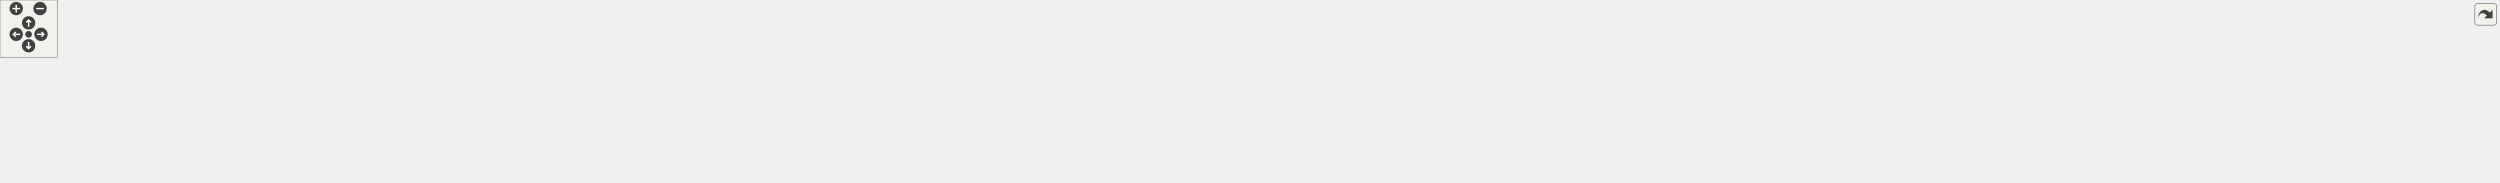
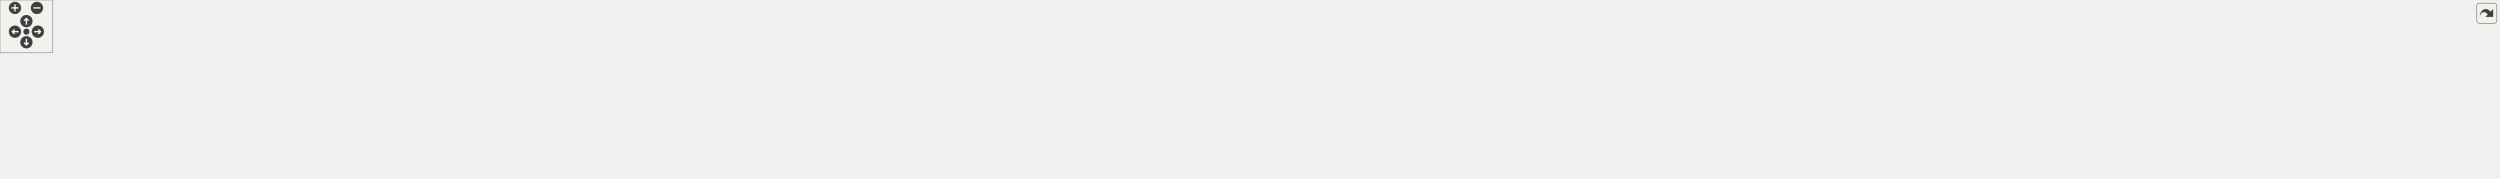
<svg xmlns="http://www.w3.org/2000/svg" xmlns:xlink="http://www.w3.org/1999/xlink" id="main" version="1.1" xml:space="preserve">
  <style type="text/css">
.edge:hover path { stroke: red; }
.edge:hover polygon { stroke: red; fill: red; }
</style>
  <defs>
    <circle id="rim" cx="0" cy="0" r="7" />
    <circle id="rim2" cx="0" cy="0" r="3.5" />
    <g id="zoomPlus">
      <use xlink:href="#rim" fill="#404040">
        <set attributeName="fill" to="#808080" begin="zoomplus.mouseover" end="zoomplus.mouseout" />
      </use>
      <path d="M-4,0h8M0,-4v8" fill="none" stroke="white" stroke-width="1.5" pointer-events="none" />
    </g>
    <g id="zoomMin">
      <use xlink:href="#rim" fill="#404040">
        <set attributeName="fill" to="#808080" begin="zoomminus.mouseover" end="zoomminus.mouseout" />
      </use>
      <path d="M-4,0h8" fill="none" stroke="white" stroke-width="1.5" pointer-events="none" />
    </g>
    <g id="dirArrow">
      <path fill="none" stroke="white" stroke-width="1.5" d="M0,-3.0v7 M-2.5,-0.5L0,-3.0L2.5,-0.5" />
    </g>
    <g id="resetDef">
      <use xlink:href="#rim2" fill="#404040">
        <set attributeName="fill" to="#808080" begin="reset.mouseover" end="reset.mouseout" />
      </use>
    </g>
  </defs>
  <svg id="graph" class="graph">
    <g id="viewport">
      <g id="node1" class="node">
        <g id="a_node1">
          <a xlink:title=" ">
-             <polygon fill="#bfbfbf" stroke="black" points="1229,-78.5 1229,-130.5 1394,-130.5 1394,-78.5 1229,-78.5" />
-             <text text-anchor="start" x="1237" y="-118.5" font-family="Helvetica,sans-Serif" font-size="10.00">/home/runner/work/wb</text>
-             <text text-anchor="start" x="1237" y="-107.5" font-family="Helvetica,sans-Serif" font-size="10.00">-toolbox/wb-toolbox/toolbox</text>
-             <text text-anchor="start" x="1237" y="-96.5" font-family="Helvetica,sans-Serif" font-size="10.00">/base/include/WBToolbox/Base</text>
-             <text text-anchor="middle" x="1311.5" y="-85.5" font-family="Helvetica,sans-Serif" font-size="10.00">/RobotInterface.h</text>
+             <polygon fill="#bfbfbf" stroke="black" points="1356,-89.5 1356,-141.5 1521,-141.5 1521,-89.5 1356,-89.5" />
+             <text text-anchor="start" x="1364" y="-129.5" font-family="Helvetica,sans-Serif" font-size="10.00">/home/runner/work/wb</text>
+             <text text-anchor="start" x="1364" y="-118.5" font-family="Helvetica,sans-Serif" font-size="10.00">-toolbox/wb-toolbox/toolbox</text>
+             <text text-anchor="start" x="1364" y="-107.5" font-family="Helvetica,sans-Serif" font-size="10.00">/base/include/WBToolbox/Base</text>
+             <text text-anchor="middle" x="1438.5" y="-96.5" font-family="Helvetica,sans-Serif" font-size="10.00">/RobotInterface.h</text>
          </a>
        </g>
      </g>
      <g id="node2" class="node">
        <g id="a_node2">
          <a xlink:href="_robot_interface_8cpp.html" target="_top" xlink:title=" ">
-             <polygon fill="none" stroke="black" points="0,-0.5 0,-41.5 155,-41.5 155,-0.5 0,-0.5" />
-             <text text-anchor="start" x="8" y="-29.5" font-family="Helvetica,sans-Serif" font-size="10.00">/home/runner/work/wb</text>
-             <text text-anchor="start" x="8" y="-18.5" font-family="Helvetica,sans-Serif" font-size="10.00">-toolbox/wb-toolbox/toolbox</text>
-             <text text-anchor="middle" x="77.5" y="-7.5" font-family="Helvetica,sans-Serif" font-size="10.00">/base/src/RobotInterface.cpp</text>
+             <polygon fill="none" stroke="black" points="0,-6 0,-47 155,-47 155,-6 0,-6" />
+             <text text-anchor="start" x="8" y="-35" font-family="Helvetica,sans-Serif" font-size="10.00">/home/runner/work/wb</text>
+             <text text-anchor="start" x="8" y="-24" font-family="Helvetica,sans-Serif" font-size="10.00">-toolbox/wb-toolbox/toolbox</text>
+             <text text-anchor="middle" x="77.5" y="-13" font-family="Helvetica,sans-Serif" font-size="10.00">/base/src/RobotInterface.cpp</text>
          </a>
        </g>
      </g>
      <g id="edge1" class="edge">
-         <path fill="none" stroke="midnightblue" d="M1218.64,-104.01C1022.64,-103.89 552.74,-97.25 163.5,-42 160.77,-41.61 158,-41.18 155.2,-40.71" />
-         <polygon fill="midnightblue" stroke="midnightblue" points="1218.89,-107.51 1228.89,-104.01 1218.89,-100.51 1218.89,-107.51" />
+         <path fill="none" stroke="midnightblue" d="M1345.67,-112.91C1092.01,-108.11 390.98,-91.63 163.5,-53 154.75,-51.51 145.63,-49.43 136.74,-47.08" />
+         <polygon fill="midnightblue" stroke="midnightblue" points="1345.9,-116.42 1355.96,-113.1 1346.03,-109.42 1345.9,-116.42" />
      </g>
      <g id="node3" class="node">
        <g id="a_node3">
          <a xlink:href="_w_b_block_8cpp.html" target="_top" xlink:title=" ">
-             <polygon fill="none" stroke="black" points="173,-0.5 173,-41.5 328,-41.5 328,-0.5 173,-0.5" />
-             <text text-anchor="start" x="181" y="-29.5" font-family="Helvetica,sans-Serif" font-size="10.00">/home/runner/work/wb</text>
-             <text text-anchor="start" x="181" y="-18.5" font-family="Helvetica,sans-Serif" font-size="10.00">-toolbox/wb-toolbox/toolbox</text>
-             <text text-anchor="middle" x="250.5" y="-7.5" font-family="Helvetica,sans-Serif" font-size="10.00">/base/src/WBBlock.cpp</text>
+             <polygon fill="none" stroke="black" points="173,-6 173,-47 328,-47 328,-6 173,-6" />
+             <text text-anchor="start" x="181" y="-35" font-family="Helvetica,sans-Serif" font-size="10.00">/home/runner/work/wb</text>
+             <text text-anchor="start" x="181" y="-24" font-family="Helvetica,sans-Serif" font-size="10.00">-toolbox/wb-toolbox/toolbox</text>
+             <text text-anchor="middle" x="250.5" y="-13" font-family="Helvetica,sans-Serif" font-size="10.00">/base/src/WBBlock.cpp</text>
          </a>
        </g>
      </g>
      <g id="edge2" class="edge">
-         <path fill="none" stroke="midnightblue" d="M1218.7,-102.75C1044.75,-100.2 658.16,-89.22 336.5,-42 333.77,-41.6 331,-41.16 328.21,-40.68" />
-         <polygon fill="midnightblue" stroke="midnightblue" points="1218.79,-106.25 1228.84,-102.89 1218.89,-99.25 1218.79,-106.25" />
+         <path fill="none" stroke="midnightblue" d="M1345.61,-112.09C1116.57,-105.71 529.4,-86.51 336.5,-53 327.75,-51.48 318.64,-49.37 309.75,-47.02" />
+         <polygon fill="midnightblue" stroke="midnightblue" points="1345.82,-115.6 1355.92,-112.38 1346.02,-108.6 1345.82,-115.6" />
      </g>
      <g id="node4" class="node">
        <g id="a_node4">
          <a xlink:href="_whole_body_singleton_8cpp.html" target="_top" xlink:title=" ">
-             <polygon fill="none" stroke="black" points="346,-0.5 346,-41.5 531,-41.5 531,-0.5 346,-0.5" />
-             <text text-anchor="start" x="354" y="-29.5" font-family="Helvetica,sans-Serif" font-size="10.00">/home/runner/work/wb</text>
-             <text text-anchor="start" x="354" y="-18.5" font-family="Helvetica,sans-Serif" font-size="10.00">-toolbox/wb-toolbox/toolbox</text>
-             <text text-anchor="middle" x="438.5" y="-7.5" font-family="Helvetica,sans-Serif" font-size="10.00">/base/src/WholeBodySingleton.cpp</text>
+             <polygon fill="none" stroke="black" points="346,-6 346,-47 531,-47 531,-6 346,-6" />
+             <text text-anchor="start" x="354" y="-35" font-family="Helvetica,sans-Serif" font-size="10.00">/home/runner/work/wb</text>
+             <text text-anchor="start" x="354" y="-24" font-family="Helvetica,sans-Serif" font-size="10.00">-toolbox/wb-toolbox/toolbox</text>
+             <text text-anchor="middle" x="438.5" y="-13" font-family="Helvetica,sans-Serif" font-size="10.00">/base/src/WholeBodySingleton.cpp</text>
          </a>
        </g>
      </g>
      <g id="edge3" class="edge">
-         <path fill="none" stroke="midnightblue" d="M1218.52,-99.51C1073.27,-92.51 783.92,-75.46 540.5,-42 537.46,-41.58 534.38,-41.13 531.26,-40.65" />
-         <polygon fill="midnightblue" stroke="midnightblue" points="1218.57,-103.02 1228.73,-100 1218.91,-96.03 1218.57,-103.02" />
+         <path fill="none" stroke="midnightblue" d="M1345.91,-113.53C1182.37,-110.63 832.1,-99.07 540.5,-53 530.49,-51.42 520.03,-49.33 509.78,-47.02" />
+         <polygon fill="midnightblue" stroke="midnightblue" points="1345.87,-117.03 1355.93,-113.7 1345.99,-110.03 1345.87,-117.03" />
      </g>
      <g id="node5" class="node">
        <g id="a_node5">
          <a xlink:href="_centroidal_momentum_8cpp.html" target="_top" xlink:title=" ">
-             <polygon fill="none" stroke="black" points="549.5,-0.5 549.5,-41.5 747.5,-41.5 747.5,-0.5 549.5,-0.5" />
-             <text text-anchor="start" x="557.5" y="-29.5" font-family="Helvetica,sans-Serif" font-size="10.00">/home/runner/work/wb</text>
-             <text text-anchor="start" x="557.5" y="-18.5" font-family="Helvetica,sans-Serif" font-size="10.00">-toolbox/wb-toolbox/toolbox</text>
-             <text text-anchor="middle" x="648.5" y="-7.5" font-family="Helvetica,sans-Serif" font-size="10.00">/library/src/CentroidalMomentum.cpp</text>
+             <polygon fill="none" stroke="black" points="549.5,-6 549.5,-47 747.5,-47 747.5,-6 549.5,-6" />
+             <text text-anchor="start" x="557.5" y="-35" font-family="Helvetica,sans-Serif" font-size="10.00">/home/runner/work/wb</text>
+             <text text-anchor="start" x="557.5" y="-24" font-family="Helvetica,sans-Serif" font-size="10.00">-toolbox/wb-toolbox/toolbox</text>
+             <text text-anchor="middle" x="648.5" y="-13" font-family="Helvetica,sans-Serif" font-size="10.00">/library/src/CentroidalMomentum.cpp</text>
          </a>
        </g>
      </g>
      <g id="edge4" class="edge">
-         <path fill="none" stroke="midnightblue" d="M1218.88,-95.31C1108.48,-85.08 918.55,-65.95 756.5,-42 753.58,-41.57 750.61,-41.11 747.62,-40.64" />
-         <polygon fill="midnightblue" stroke="midnightblue" points="1218.7,-98.81 1228.98,-96.25 1219.34,-91.84 1218.7,-98.81" />
+         <path fill="none" stroke="midnightblue" d="M1345.83,-110.32C1214.15,-103.43 965.65,-86.95 756.5,-53 746.33,-51.35 735.69,-49.27 725.22,-47.02" />
+         <polygon fill="midnightblue" stroke="midnightblue" points="1345.71,-113.82 1355.88,-110.84 1346.07,-106.83 1345.71,-113.82" />
      </g>
      <g id="node6" class="node">
        <g id="a_node6">
-           <a xlink:href="_dot_j_nu_8cpp.html" target="_top" xlink:title=" ">
-             <polygon fill="none" stroke="black" points="766,-0.5 766,-41.5 921,-41.5 921,-0.5 766,-0.5" />
-             <text text-anchor="start" x="774" y="-29.5" font-family="Helvetica,sans-Serif" font-size="10.00">/home/runner/work/wb</text>
-             <text text-anchor="start" x="774" y="-18.5" font-family="Helvetica,sans-Serif" font-size="10.00">-toolbox/wb-toolbox/toolbox</text>
-             <text text-anchor="middle" x="843.5" y="-7.5" font-family="Helvetica,sans-Serif" font-size="10.00">/library/src/DotJNu.cpp</text>
+           <a xlink:href="_centroidal_total_momentum_matrix_8cpp.html" target="_top" xlink:title=" ">
+             <polygon fill="none" stroke="black" points="766,-0.5 766,-52.5 967,-52.5 967,-0.5 766,-0.5" />
+             <text text-anchor="start" x="774" y="-40.5" font-family="Helvetica,sans-Serif" font-size="10.00">/home/runner/work/wb</text>
+             <text text-anchor="start" x="774" y="-29.5" font-family="Helvetica,sans-Serif" font-size="10.00">-toolbox/wb-toolbox/toolbox</text>
+             <text text-anchor="start" x="774" y="-18.5" font-family="Helvetica,sans-Serif" font-size="10.00">/library/src/CentroidalTotalMomentum</text>
+             <text text-anchor="middle" x="866.5" y="-7.5" font-family="Helvetica,sans-Serif" font-size="10.00">Matrix.cpp</text>
          </a>
        </g>
      </g>
      <g id="edge5" class="edge">
-         <path fill="none" stroke="midnightblue" d="M1218.64,-90.38C1141.09,-78.98 1027.75,-61.31 929.5,-42 926.79,-41.47 924.04,-40.91 921.26,-40.34" />
-         <polygon fill="midnightblue" stroke="midnightblue" points="1218.47,-93.89 1228.87,-91.88 1219.48,-86.96 1218.47,-93.89" />
+         <path fill="none" stroke="midnightblue" d="M1345.71,-104.88C1251.93,-94.52 1103.06,-76.34 975.5,-53 972.73,-52.49 969.92,-51.96 967.09,-51.41" />
+         <polygon fill="midnightblue" stroke="midnightblue" points="1345.41,-108.36 1355.74,-105.98 1346.18,-101.41 1345.41,-108.36" />
      </g>
      <g id="node7" class="node">
        <g id="a_node7">
-           <a xlink:href="_forward_kinematics_8cpp.html" target="_top" xlink:title=" ">
-             <polygon fill="none" stroke="black" points="939,-0.5 939,-41.5 1124,-41.5 1124,-0.5 939,-0.5" />
-             <text text-anchor="start" x="947" y="-29.5" font-family="Helvetica,sans-Serif" font-size="10.00">/home/runner/work/wb</text>
-             <text text-anchor="start" x="947" y="-18.5" font-family="Helvetica,sans-Serif" font-size="10.00">-toolbox/wb-toolbox/toolbox</text>
-             <text text-anchor="middle" x="1031.5" y="-7.5" font-family="Helvetica,sans-Serif" font-size="10.00">/library/src/ForwardKinematics.cpp</text>
+           <a xlink:href="_dot_j_nu_8cpp.html" target="_top" xlink:title=" ">
+             <polygon fill="none" stroke="black" points="985,-6 985,-47 1140,-47 1140,-6 985,-6" />
+             <text text-anchor="start" x="993" y="-35" font-family="Helvetica,sans-Serif" font-size="10.00">/home/runner/work/wb</text>
+             <text text-anchor="start" x="993" y="-24" font-family="Helvetica,sans-Serif" font-size="10.00">-toolbox/wb-toolbox/toolbox</text>
+             <text text-anchor="middle" x="1062.5" y="-13" font-family="Helvetica,sans-Serif" font-size="10.00">/library/src/DotJNu.cpp</text>
          </a>
        </g>
      </g>
      <g id="edge6" class="edge">
-         <path fill="none" stroke="midnightblue" d="M1218.78,-76.51C1179.51,-65.08 1134.63,-52.02 1098.65,-41.54" />
-         <polygon fill="midnightblue" stroke="midnightblue" points="1218.05,-79.94 1228.63,-79.38 1220,-73.22 1218.05,-79.94" />
+         <path fill="none" stroke="midnightblue" d="M1345.81,-96.79C1288.67,-85.39 1214.03,-69.64 1148.5,-53 1141.25,-51.16 1133.7,-49.11 1126.21,-47" />
+         <polygon fill="midnightblue" stroke="midnightblue" points="1345.42,-100.28 1355.91,-98.8 1346.78,-93.42 1345.42,-100.28" />
      </g>
      <g id="node8" class="node">
        <g id="a_node8">
-           <a xlink:href="_get_limits_8cpp.html" target="_top" xlink:title=" ">
-             <polygon fill="none" stroke="black" points="1142,-0.5 1142,-41.5 1297,-41.5 1297,-0.5 1142,-0.5" />
-             <text text-anchor="start" x="1150" y="-29.5" font-family="Helvetica,sans-Serif" font-size="10.00">/home/runner/work/wb</text>
-             <text text-anchor="start" x="1150" y="-18.5" font-family="Helvetica,sans-Serif" font-size="10.00">-toolbox/wb-toolbox/toolbox</text>
-             <text text-anchor="middle" x="1219.5" y="-7.5" font-family="Helvetica,sans-Serif" font-size="10.00">/library/src/GetLimits.cpp</text>
+           <a xlink:href="_forward_kinematics_8cpp.html" target="_top" xlink:title=" ">
+             <polygon fill="none" stroke="black" points="1158,-6 1158,-47 1343,-47 1343,-6 1158,-6" />
+             <text text-anchor="start" x="1166" y="-35" font-family="Helvetica,sans-Serif" font-size="10.00">/home/runner/work/wb</text>
+             <text text-anchor="start" x="1166" y="-24" font-family="Helvetica,sans-Serif" font-size="10.00">-toolbox/wb-toolbox/toolbox</text>
+             <text text-anchor="middle" x="1250.5" y="-13" font-family="Helvetica,sans-Serif" font-size="10.00">/library/src/ForwardKinematics.cpp</text>
          </a>
        </g>
      </g>
      <g id="edge7" class="edge">
-         <path fill="none" stroke="midnightblue" d="M1275.45,-71.57C1264.09,-61.5 1251.88,-50.69 1241.78,-41.73" />
-         <polygon fill="midnightblue" stroke="midnightblue" points="1273.34,-74.37 1283.15,-78.38 1277.98,-69.13 1273.34,-74.37" />
+         <path fill="none" stroke="midnightblue" d="M1374.99,-85.11C1347.95,-72.59 1317.13,-58.34 1292.93,-47.13" />
+         <polygon fill="midnightblue" stroke="midnightblue" points="1373.83,-88.43 1384.37,-89.45 1376.77,-82.08 1373.83,-88.43" />
      </g>
      <g id="node9" class="node">
        <g id="a_node9">
-           <a xlink:href="_get_measurement_8cpp.html" target="_top" xlink:title=" ">
-             <polygon fill="none" stroke="black" points="1315.5,-0.5 1315.5,-41.5 1491.5,-41.5 1491.5,-0.5 1315.5,-0.5" />
-             <text text-anchor="start" x="1323.5" y="-29.5" font-family="Helvetica,sans-Serif" font-size="10.00">/home/runner/work/wb</text>
-             <text text-anchor="start" x="1323.5" y="-18.5" font-family="Helvetica,sans-Serif" font-size="10.00">-toolbox/wb-toolbox/toolbox</text>
-             <text text-anchor="middle" x="1403.5" y="-7.5" font-family="Helvetica,sans-Serif" font-size="10.00">/library/src/GetMeasurement.cpp</text>
+           <a xlink:href="_get_limits_8cpp.html" target="_top" xlink:title=" ">
+             <polygon fill="none" stroke="black" points="1361,-6 1361,-47 1516,-47 1516,-6 1361,-6" />
+             <text text-anchor="start" x="1369" y="-35" font-family="Helvetica,sans-Serif" font-size="10.00">/home/runner/work/wb</text>
+             <text text-anchor="start" x="1369" y="-24" font-family="Helvetica,sans-Serif" font-size="10.00">-toolbox/wb-toolbox/toolbox</text>
+             <text text-anchor="middle" x="1438.5" y="-13" font-family="Helvetica,sans-Serif" font-size="10.00">/library/src/GetLimits.cpp</text>
          </a>
        </g>
      </g>
      <g id="edge8" class="edge">
-         <path fill="none" stroke="midnightblue" d="M1347.55,-71.57C1358.91,-61.5 1371.12,-50.69 1381.22,-41.73" />
-         <polygon fill="midnightblue" stroke="midnightblue" points="1345.02,-69.13 1339.85,-78.38 1349.66,-74.37 1345.02,-69.13" />
+         <path fill="none" stroke="midnightblue" d="M1438.5,-79.16C1438.5,-68.21 1438.5,-56.55 1438.5,-47.08" />
+         <polygon fill="midnightblue" stroke="midnightblue" points="1435,-79.34 1438.5,-89.34 1442,-79.34 1435,-79.34" />
      </g>
      <g id="node10" class="node">
        <g id="a_node10">
-           <a xlink:href="_inverse_dynamics_8cpp.html" target="_top" xlink:title=" ">
-             <polygon fill="none" stroke="black" points="1509.5,-0.5 1509.5,-41.5 1685.5,-41.5 1685.5,-0.5 1509.5,-0.5" />
-             <text text-anchor="start" x="1517.5" y="-29.5" font-family="Helvetica,sans-Serif" font-size="10.00">/home/runner/work/wb</text>
-             <text text-anchor="start" x="1517.5" y="-18.5" font-family="Helvetica,sans-Serif" font-size="10.00">-toolbox/wb-toolbox/toolbox</text>
-             <text text-anchor="middle" x="1597.5" y="-7.5" font-family="Helvetica,sans-Serif" font-size="10.00">/library/src/InverseDynamics.cpp</text>
+           <a xlink:href="_get_measurement_8cpp.html" target="_top" xlink:title=" ">
+             <polygon fill="none" stroke="black" points="1534.5,-6 1534.5,-47 1710.5,-47 1710.5,-6 1534.5,-6" />
+             <text text-anchor="start" x="1542.5" y="-35" font-family="Helvetica,sans-Serif" font-size="10.00">/home/runner/work/wb</text>
+             <text text-anchor="start" x="1542.5" y="-24" font-family="Helvetica,sans-Serif" font-size="10.00">-toolbox/wb-toolbox/toolbox</text>
+             <text text-anchor="middle" x="1622.5" y="-13" font-family="Helvetica,sans-Serif" font-size="10.00">/library/src/GetMeasurement.cpp</text>
          </a>
        </g>
      </g>
      <g id="edge9" class="edge">
-         <path fill="none" stroke="midnightblue" d="M1403.87,-77.18C1444.54,-65.59 1491.47,-52.21 1528.95,-41.54" />
-         <polygon fill="midnightblue" stroke="midnightblue" points="1402.88,-73.82 1394.22,-79.93 1404.8,-80.55 1402.88,-73.82" />
+         <path fill="none" stroke="midnightblue" d="M1500.91,-84.99C1527.35,-72.49 1557.45,-58.26 1581.08,-47.08" />
+         <polygon fill="midnightblue" stroke="midnightblue" points="1499.26,-81.9 1491.72,-89.34 1502.26,-88.23 1499.26,-81.9" />
      </g>
      <g id="node11" class="node">
        <g id="a_node11">
-           <a xlink:href="_jacobian_8cpp.html" target="_top" xlink:title=" ">
-             <polygon fill="none" stroke="black" points="1704,-0.5 1704,-41.5 1859,-41.5 1859,-0.5 1704,-0.5" />
-             <text text-anchor="start" x="1712" y="-29.5" font-family="Helvetica,sans-Serif" font-size="10.00">/home/runner/work/wb</text>
-             <text text-anchor="start" x="1712" y="-18.5" font-family="Helvetica,sans-Serif" font-size="10.00">-toolbox/wb-toolbox/toolbox</text>
-             <text text-anchor="middle" x="1781.5" y="-7.5" font-family="Helvetica,sans-Serif" font-size="10.00">/library/src/Jacobian.cpp</text>
+           <a xlink:href="_inverse_dynamics_8cpp.html" target="_top" xlink:title=" ">
+             <polygon fill="none" stroke="black" points="1728.5,-6 1728.5,-47 1904.5,-47 1904.5,-6 1728.5,-6" />
+             <text text-anchor="start" x="1736.5" y="-35" font-family="Helvetica,sans-Serif" font-size="10.00">/home/runner/work/wb</text>
+             <text text-anchor="start" x="1736.5" y="-24" font-family="Helvetica,sans-Serif" font-size="10.00">-toolbox/wb-toolbox/toolbox</text>
+             <text text-anchor="middle" x="1816.5" y="-13" font-family="Helvetica,sans-Serif" font-size="10.00">/library/src/InverseDynamics.cpp</text>
          </a>
        </g>
      </g>
      <g id="edge10" class="edge">
-         <path fill="none" stroke="midnightblue" d="M1404.59,-90.33C1482.34,-78.9 1595.97,-61.21 1694.5,-42 1697.54,-41.41 1700.64,-40.78 1703.77,-40.14" />
-         <polygon fill="midnightblue" stroke="midnightblue" points="1403.73,-86.92 1394.34,-91.83 1404.74,-93.84 1403.73,-86.92" />
+         <path fill="none" stroke="midnightblue" d="M1531.15,-95.24C1586.04,-83.57 1656.88,-68.08 1719.5,-53 1727.29,-51.13 1735.41,-49.1 1743.49,-47.04" />
+         <polygon fill="midnightblue" stroke="midnightblue" points="1530.14,-91.87 1521.09,-97.37 1531.6,-98.72 1530.14,-91.87" />
      </g>
      <g id="node12" class="node">
        <g id="a_node12">
-           <a xlink:href="_mass_matrix_8cpp.html" target="_top" xlink:title=" ">
-             <polygon fill="none" stroke="black" points="1877,-0.5 1877,-41.5 2032,-41.5 2032,-0.5 1877,-0.5" />
-             <text text-anchor="start" x="1885" y="-29.5" font-family="Helvetica,sans-Serif" font-size="10.00">/home/runner/work/wb</text>
-             <text text-anchor="start" x="1885" y="-18.5" font-family="Helvetica,sans-Serif" font-size="10.00">-toolbox/wb-toolbox/toolbox</text>
-             <text text-anchor="middle" x="1954.5" y="-7.5" font-family="Helvetica,sans-Serif" font-size="10.00">/library/src/MassMatrix.cpp</text>
+           <a xlink:href="_jacobian_8cpp.html" target="_top" xlink:title=" ">
+             <polygon fill="none" stroke="black" points="1923,-6 1923,-47 2078,-47 2078,-6 1923,-6" />
+             <text text-anchor="start" x="1931" y="-35" font-family="Helvetica,sans-Serif" font-size="10.00">/home/runner/work/wb</text>
+             <text text-anchor="start" x="1931" y="-24" font-family="Helvetica,sans-Serif" font-size="10.00">-toolbox/wb-toolbox/toolbox</text>
+             <text text-anchor="middle" x="2000.5" y="-13" font-family="Helvetica,sans-Serif" font-size="10.00">/library/src/Jacobian.cpp</text>
          </a>
        </g>
      </g>
      <g id="edge11" class="edge">
-         <path fill="none" stroke="midnightblue" d="M1404.18,-96.65C1515.11,-87.67 1706.22,-69.73 1868.5,-42 1871.22,-41.54 1873.98,-41.04 1876.77,-40.51" />
-         <polygon fill="midnightblue" stroke="midnightblue" points="1403.72,-93.17 1394.03,-97.46 1404.28,-100.15 1403.72,-93.17" />
+         <path fill="none" stroke="midnightblue" d="M1531.1,-106.83C1627.36,-97.85 1782.04,-80.6 1913.5,-53 1921.51,-51.32 1929.86,-49.27 1938.07,-47.07" />
+         <polygon fill="midnightblue" stroke="midnightblue" points="1530.74,-103.35 1521.11,-107.75 1531.39,-110.32 1530.74,-103.35" />
      </g>
      <g id="node13" class="node">
        <g id="a_node13">
-           <a xlink:href="_relative_transform_8cpp.html" target="_top" xlink:title=" ">
-             <polygon fill="none" stroke="black" points="2050,-0.5 2050,-41.5 2231,-41.5 2231,-0.5 2050,-0.5" />
-             <text text-anchor="start" x="2058" y="-29.5" font-family="Helvetica,sans-Serif" font-size="10.00">/home/runner/work/wb</text>
-             <text text-anchor="start" x="2058" y="-18.5" font-family="Helvetica,sans-Serif" font-size="10.00">-toolbox/wb-toolbox/toolbox</text>
-             <text text-anchor="middle" x="2140.5" y="-7.5" font-family="Helvetica,sans-Serif" font-size="10.00">/library/src/RelativeTransform.cpp</text>
+           <a xlink:href="_mass_matrix_8cpp.html" target="_top" xlink:title=" ">
+             <polygon fill="none" stroke="black" points="2096,-6 2096,-47 2251,-47 2251,-6 2096,-6" />
+             <text text-anchor="start" x="2104" y="-35" font-family="Helvetica,sans-Serif" font-size="10.00">/home/runner/work/wb</text>
+             <text text-anchor="start" x="2104" y="-24" font-family="Helvetica,sans-Serif" font-size="10.00">-toolbox/wb-toolbox/toolbox</text>
+             <text text-anchor="middle" x="2173.5" y="-13" font-family="Helvetica,sans-Serif" font-size="10.00">/library/src/MassMatrix.cpp</text>
          </a>
        </g>
      </g>
      <g id="edge12" class="edge">
-         <path fill="none" stroke="midnightblue" d="M1404.42,-99.11C1543.49,-91.76 1813.79,-74.48 2041.5,-42 2044.28,-41.6 2047.09,-41.18 2049.94,-40.73" />
-         <polygon fill="midnightblue" stroke="midnightblue" points="1404.03,-95.63 1394.23,-99.64 1404.4,-102.62 1404.03,-95.63" />
+         <path fill="none" stroke="midnightblue" d="M1531.24,-111.36C1657.92,-105.79 1891.69,-90.94 2087.5,-53 2095.76,-51.4 2104.36,-49.34 2112.79,-47.09" />
+         <polygon fill="midnightblue" stroke="midnightblue" points="1531.03,-107.86 1521.19,-111.79 1531.33,-114.86 1531.03,-107.86" />
      </g>
      <g id="node14" class="node">
        <g id="a_node14">
-           <a xlink:href="_set_motor_parameters_8cpp.html" target="_top" xlink:title=" ">
-             <polygon fill="none" stroke="black" points="2249,-0.5 2249,-41.5 2440,-41.5 2440,-0.5 2249,-0.5" />
-             <text text-anchor="start" x="2257" y="-29.5" font-family="Helvetica,sans-Serif" font-size="10.00">/home/runner/work/wb</text>
-             <text text-anchor="start" x="2257" y="-18.5" font-family="Helvetica,sans-Serif" font-size="10.00">-toolbox/wb-toolbox/toolbox</text>
-             <text text-anchor="middle" x="2344.5" y="-7.5" font-family="Helvetica,sans-Serif" font-size="10.00">/library/src/SetMotorParameters.cpp</text>
+           <a xlink:href="_relative_transform_8cpp.html" target="_top" xlink:title=" ">
+             <polygon fill="none" stroke="black" points="2269,-6 2269,-47 2450,-47 2450,-6 2269,-6" />
+             <text text-anchor="start" x="2277" y="-35" font-family="Helvetica,sans-Serif" font-size="10.00">/home/runner/work/wb</text>
+             <text text-anchor="start" x="2277" y="-24" font-family="Helvetica,sans-Serif" font-size="10.00">-toolbox/wb-toolbox/toolbox</text>
+             <text text-anchor="middle" x="2359.5" y="-13" font-family="Helvetica,sans-Serif" font-size="10.00">/library/src/RelativeTransform.cpp</text>
          </a>
        </g>
      </g>
      <g id="edge13" class="edge">
-         <path fill="none" stroke="midnightblue" d="M1404.18,-101.16C1571.73,-96.1 1935.91,-81.22 2240.5,-42 2243.24,-41.65 2246.01,-41.27 2248.8,-40.87" />
-         <polygon fill="midnightblue" stroke="midnightblue" points="1404.06,-97.67 1394.16,-101.46 1404.26,-104.66 1404.06,-97.67" />
+         <path fill="none" stroke="midnightblue" d="M1531.32,-112.91C1684.26,-109.09 1998.42,-96.21 2260.5,-53 2270.13,-51.41 2280.19,-49.33 2290.06,-47.04" />
+         <polygon fill="midnightblue" stroke="midnightblue" points="1530.95,-109.42 1521.03,-113.16 1531.12,-116.41 1530.95,-109.42" />
      </g>
      <g id="node15" class="node">
        <g id="a_node15">
+           <a xlink:href="_set_motor_parameters_8cpp.html" target="_top" xlink:title=" ">
+             <polygon fill="none" stroke="black" points="2468,-6 2468,-47 2659,-47 2659,-6 2468,-6" />
+             <text text-anchor="start" x="2476" y="-35" font-family="Helvetica,sans-Serif" font-size="10.00">/home/runner/work/wb</text>
+             <text text-anchor="start" x="2476" y="-24" font-family="Helvetica,sans-Serif" font-size="10.00">-toolbox/wb-toolbox/toolbox</text>
+             <text text-anchor="middle" x="2563.5" y="-13" font-family="Helvetica,sans-Serif" font-size="10.00">/library/src/SetMotorParameters.cpp</text>
+           </a>
+         </g>
+       </g>
+       <g id="edge14" class="edge">
+         <path fill="none" stroke="midnightblue" d="M1531.31,-114.49C1711.35,-113.24 2120.2,-104.39 2459.5,-53 2469.79,-51.44 2480.56,-49.34 2491.1,-47.02" />
+         <polygon fill="midnightblue" stroke="midnightblue" points="1531.06,-110.99 1521.08,-114.55 1531.1,-117.99 1531.06,-110.99" />
+       </g>
+       <g id="node16" class="node">
+         <g id="a_node16">
          <a xlink:href="_set_references_8cpp.html" target="_top" xlink:title=" ">
-             <polygon fill="none" stroke="black" points="2458.5,-0.5 2458.5,-41.5 2620.5,-41.5 2620.5,-0.5 2458.5,-0.5" />
-             <text text-anchor="start" x="2466.5" y="-29.5" font-family="Helvetica,sans-Serif" font-size="10.00">/home/runner/work/wb</text>
-             <text text-anchor="start" x="2466.5" y="-18.5" font-family="Helvetica,sans-Serif" font-size="10.00">-toolbox/wb-toolbox/toolbox</text>
-             <text text-anchor="middle" x="2539.5" y="-7.5" font-family="Helvetica,sans-Serif" font-size="10.00">/library/src/SetReferences.cpp</text>
-           </a>
-         </g>
-       </g>
-       <g id="edge14" class="edge">
-         <path fill="none" stroke="midnightblue" d="M1404.24,-103.64C1598.88,-102.82 2063.87,-94.9 2449.5,-42 2452.35,-41.61 2455.25,-41.17 2458.17,-40.7" />
-         <polygon fill="midnightblue" stroke="midnightblue" points="1404.04,-100.14 1394.06,-103.68 1404.07,-107.14 1404.04,-100.14" />
+             <polygon fill="none" stroke="black" points="2677.5,-6 2677.5,-47 2839.5,-47 2839.5,-6 2677.5,-6" />
+             <text text-anchor="start" x="2685.5" y="-35" font-family="Helvetica,sans-Serif" font-size="10.00">/home/runner/work/wb</text>
+             <text text-anchor="start" x="2685.5" y="-24" font-family="Helvetica,sans-Serif" font-size="10.00">-toolbox/wb-toolbox/toolbox</text>
+             <text text-anchor="middle" x="2758.5" y="-13" font-family="Helvetica,sans-Serif" font-size="10.00">/library/src/SetReferences.cpp</text>
+           </a>
+         </g>
+       </g>
+       <g id="edge15" class="edge">
+         <path fill="none" stroke="midnightblue" d="M1531.09,-112.58C1778.28,-107.03 2449.75,-88.98 2668.5,-53 2677.63,-51.5 2687.16,-49.4 2696.46,-47.05" />
+         <polygon fill="midnightblue" stroke="midnightblue" points="1530.98,-109.08 1521.06,-112.8 1531.13,-116.08 1530.98,-109.08" />
      </g>
    </g>
  </svg>
  <g id="navigator" transform="translate(0 0)" fill="#404254">
    <rect fill="#f2f5e9" fill-opacity="0.5" stroke="#606060" stroke-width=".5" x="0" y="0" width="60" height="60" />
    <use id="zoomplus" xlink:href="#zoomPlus" x="17" y="9" />
    <use id="zoomminus" xlink:href="#zoomMin" x="42" y="9" />
    <use id="reset" xlink:href="#resetDef" x="30" y="36" />
    <g id="arrowUp" xlink:href="#dirArrow" transform="translate(30 24)">
      <use xlink:href="#rim" fill="#404040">
        <set attributeName="fill" to="#808080" begin="arrowUp.mouseover" end="arrowUp.mouseout" />
      </use>
      <path fill="none" stroke="white" stroke-width="1.5" d="M0,-3.0v7 M-2.5,-0.5L0,-3.0L2.5,-0.5" />
    </g>
    <g id="arrowRight" xlink:href="#dirArrow" transform="rotate(90) translate(36 -43)">
      <use xlink:href="#rim" fill="#404040">
        <set attributeName="fill" to="#808080" begin="arrowRight.mouseover" end="arrowRight.mouseout" />
      </use>
      <path fill="none" stroke="white" stroke-width="1.5" d="M0,-3.0v7 M-2.5,-0.5L0,-3.0L2.5,-0.5" />
    </g>
    <g id="arrowDown" xlink:href="#dirArrow" transform="rotate(180) translate(-30 -48)">
      <use xlink:href="#rim" fill="#404040">
        <set attributeName="fill" to="#808080" begin="arrowDown.mouseover" end="arrowDown.mouseout" />
      </use>
      <path fill="none" stroke="white" stroke-width="1.5" d="M0,-3.0v7 M-2.5,-0.5L0,-3.0L2.5,-0.5" />
    </g>
    <g id="arrowLeft" xlink:href="#dirArrow" transform="rotate(270) translate(-36 17)">
      <use xlink:href="#rim" fill="#404040">
        <set attributeName="fill" to="#808080" begin="arrowLeft.mouseover" end="arrowLeft.mouseout" />
      </use>
      <path fill="none" stroke="white" stroke-width="1.5" d="M0,-3.0v7 M-2.5,-0.5L0,-3.0L2.5,-0.5" />
    </g>
  </g>
  <svg viewBox="0 0 15 15" width="100%" height="30px" preserveAspectRatio="xMaxYMin meet">
    <g id="arrow_out" transform="scale(0.3 0.3)">
      <a xlink:href="_robot_interface_8h__dep__incl_org.svg" target="_base">
        <rect id="button" ry="5" rx="5" y="6" x="6" height="38" width="38" fill="#f2f5e9" fill-opacity="0.5" stroke="#606060" stroke-width="1.0" />
        <path id="arrow" d="M 11.5,31.437 C 11.94,20.098 22.043,11.323 32.159,21.979 L 37.069,17.246 C 37.069,17.246 37.088,32 37.088,32 L 22.16,31.978 C 22.16,31.978 26.998,27.14 26.998,27.14 C 18.529,18.264 13.292,25.23 11.5,31.437 z" style="fill:#404040;" />
      </a>
    </g>
  </svg>
</svg>
